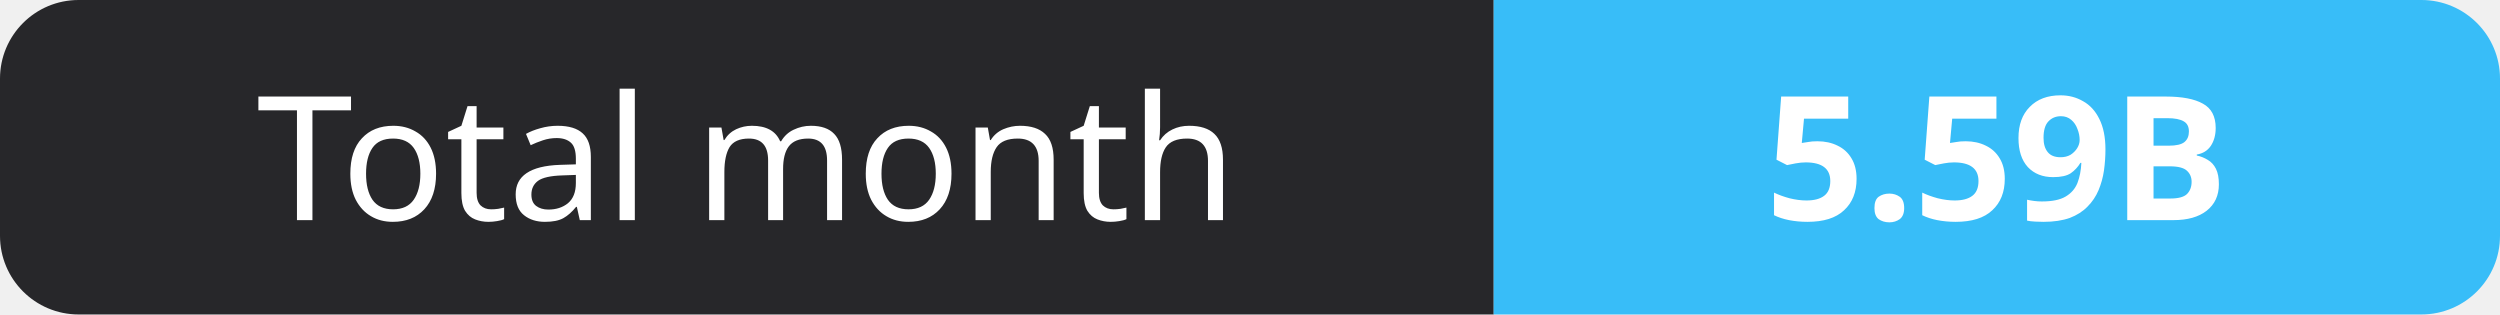
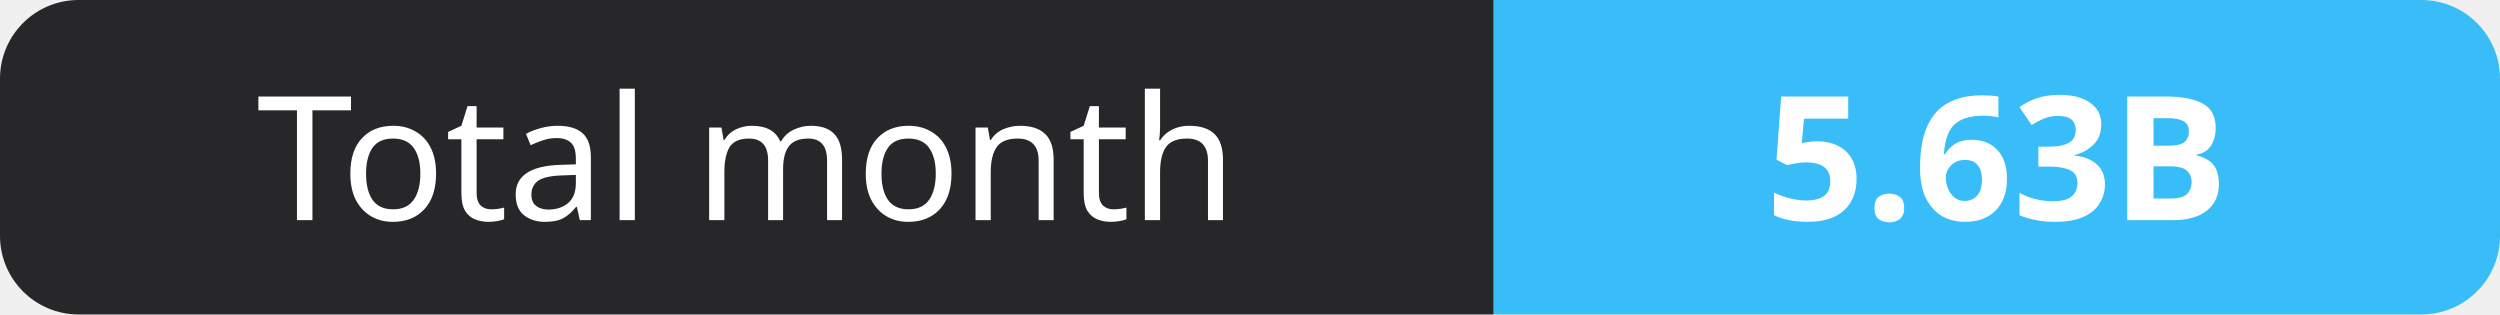
- <svg xmlns="http://www.w3.org/2000/svg" width="159" height="20" role="img" aria-label="Total month: 5.59B">
+ <svg xmlns="http://www.w3.org/2000/svg" width="159" height="20" role="img" aria-label="Total month: 5.63B">
  <clipPath id="r">
    <rect width="159" height="20" rx="5" fill="#fff" />
  </clipPath>
  <g clip-path="url(#r)">
    <rect width="95" height="20" fill="#27272a" />
    <rect x="95" width="64" height="20" fill="#38bdf8" />
  </g>
  <g fill="#fff" text-anchor="middle" font-family="Verdana,Geneva,sans-serif" font-size="11">
    <text x="47.5" y="14">Total month</text>
-     <text x="127.0" y="14" font-weight="700">5.59B</text>
+     <text x="127.0" y="14" font-weight="700">5.63B</text>
  </g>
</svg>
